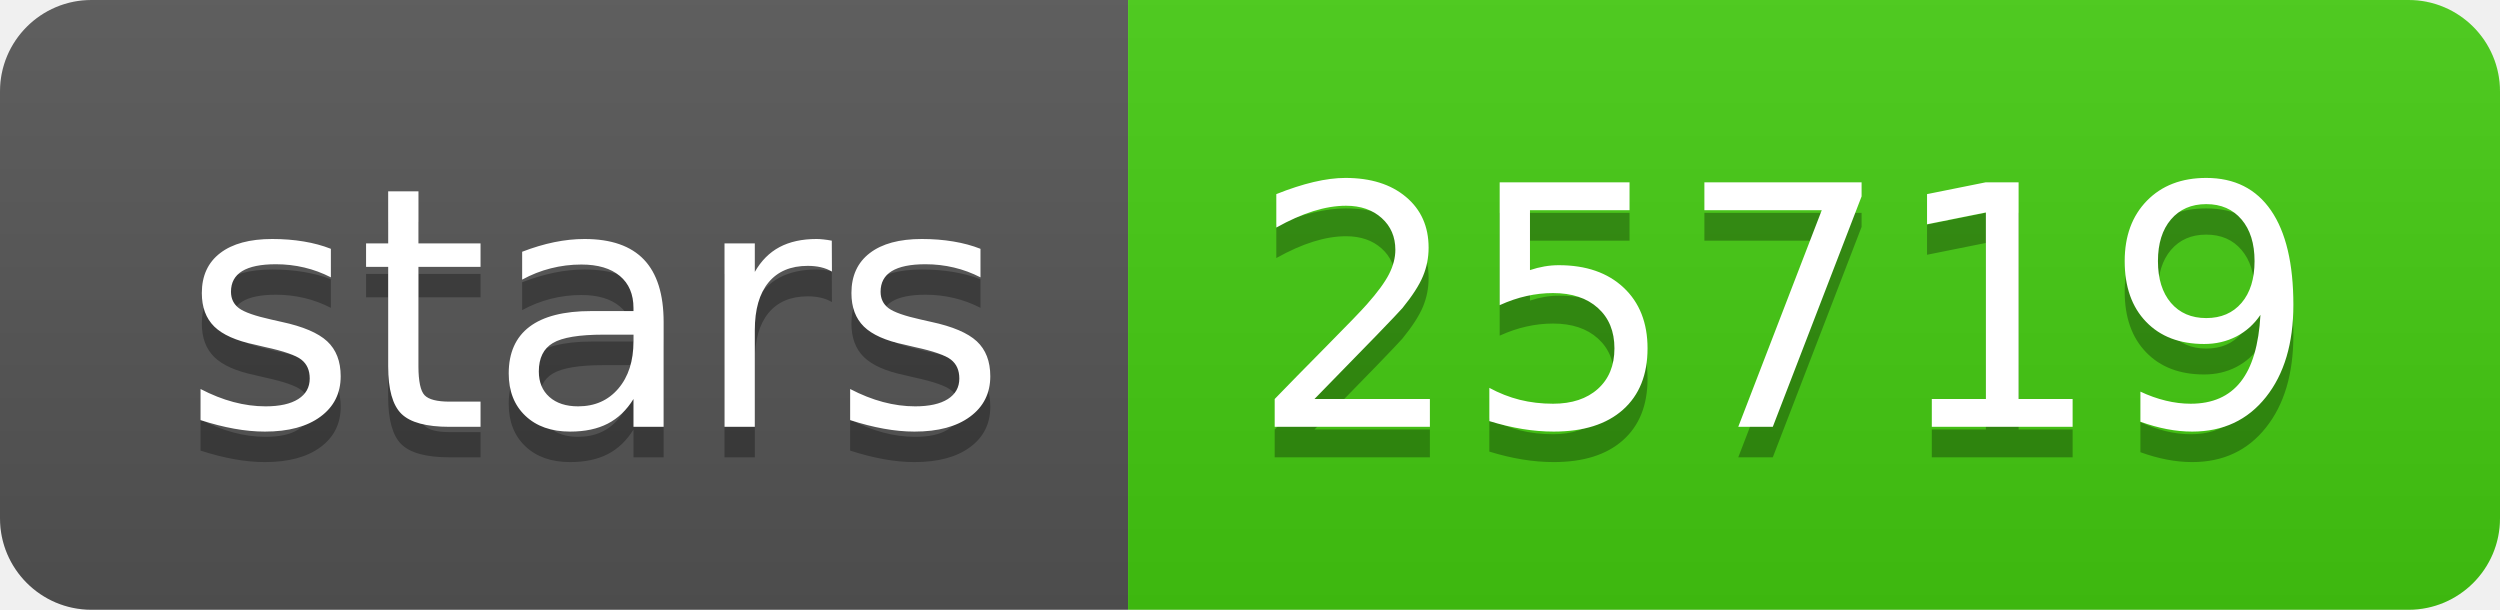
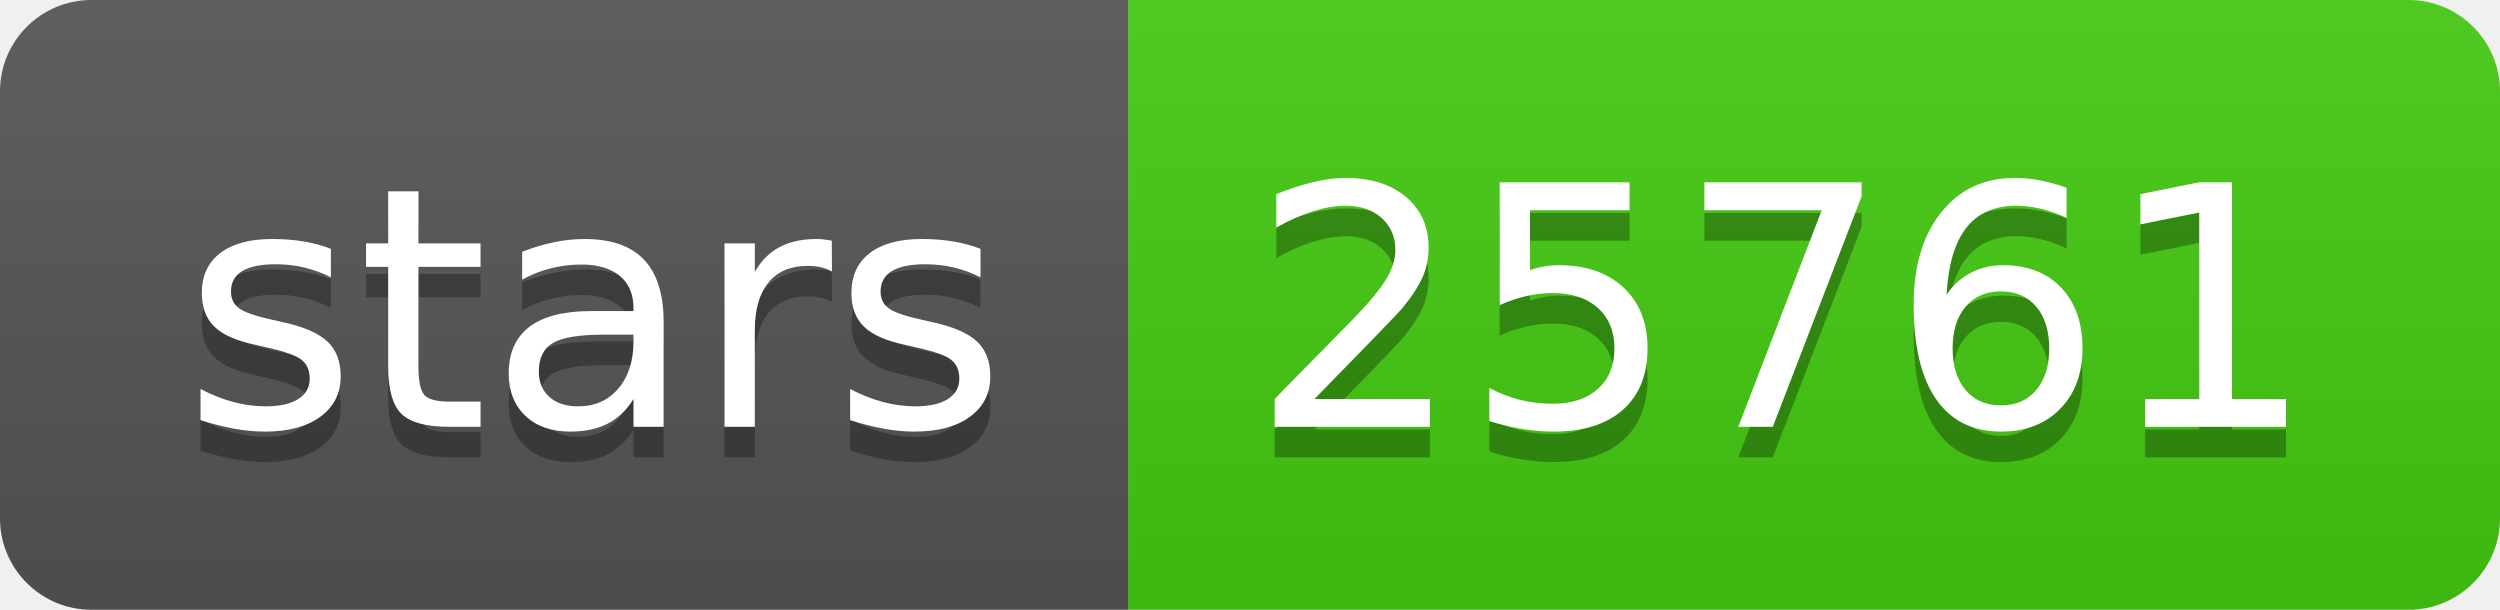
<svg xmlns="http://www.w3.org/2000/svg" width="82" height="20">
  <linearGradient id="s" x2="0" y2="100%">
    <stop offset="0" stop-color="#bbb" stop-opacity=".1" />
    <stop offset="1" stop-opacity=".1" />
  </linearGradient>
  <clipPath id="r">
    <rect width="82" height="20" rx="3" fill="#fff" />
  </clipPath>
  <g clip-path="url(#r)">
    <rect width="37" height="20" fill="#555" />
    <rect x="37" width="45" height="20" fill="#4c1" />
    <rect width="82" height="20" fill="url(#s)" />
  </g>
  <g fill="#fff" text-anchor="middle" font-family="Verdana,Geneva,DejaVu Sans,sans-serif" text-rendering="geometricPrecision" font-size="110">
    <text x="195" y="150" fill="#010101" fill-opacity=".3" transform="scale(.1)" textLength="270">stars</text>
    <text x="195" y="140" transform="scale(.1)" textLength="270">stars</text>
-     <text x="585" y="150" fill="#010101" fill-opacity=".3" transform="scale(.1)" textLength="350">25719</text>
-     <text x="585" y="140" transform="scale(.1)" textLength="350">25719</text>
+     <text x="585" y="150" fill="#010101" fill-opacity=".3" transform="scale(.1)" textLength="350">25761</text>
+     <text x="585" y="140" transform="scale(.1)" textLength="350">25761</text>
  </g>
</svg>
